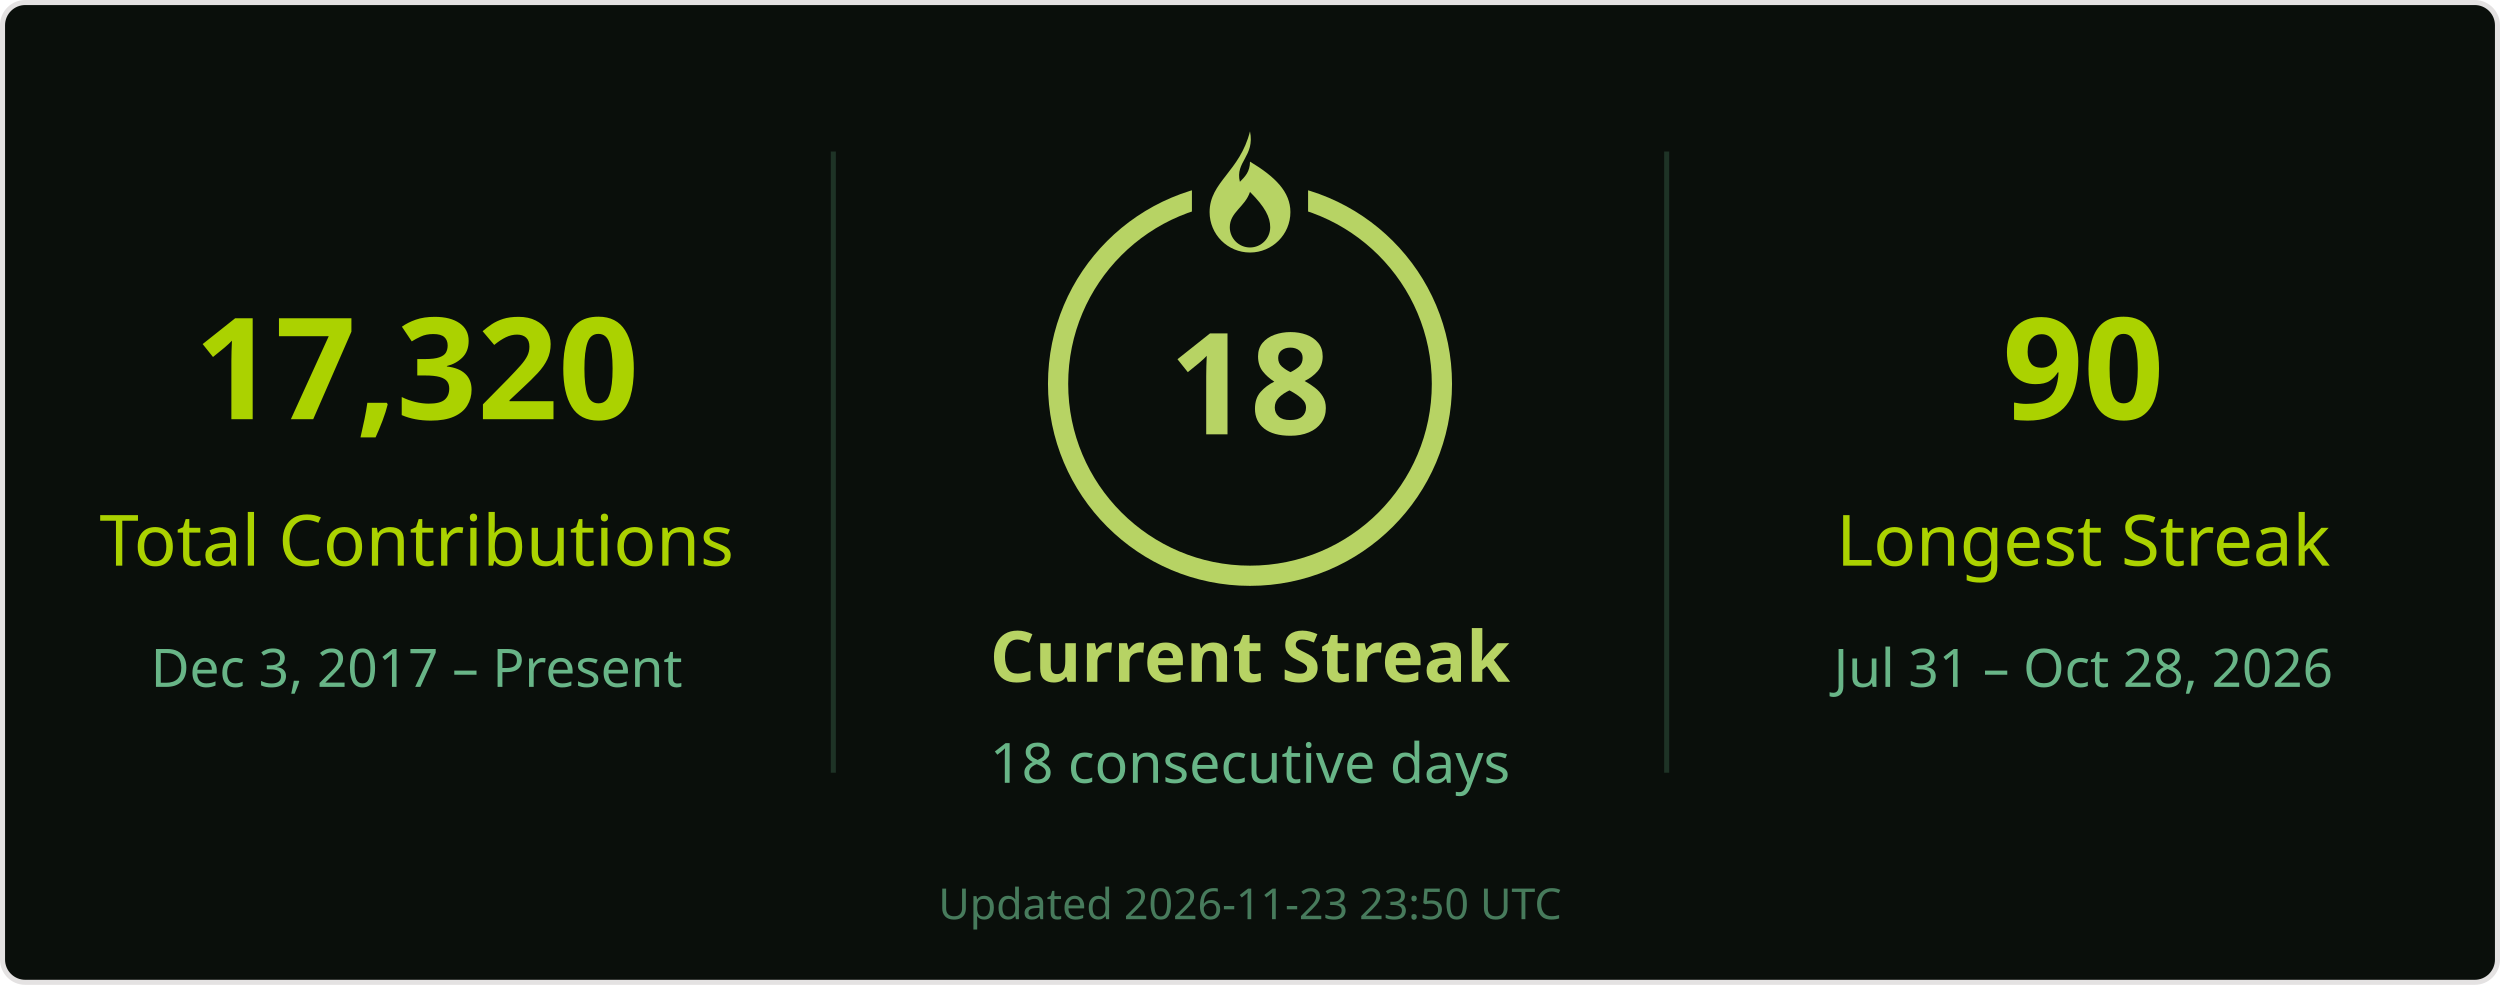
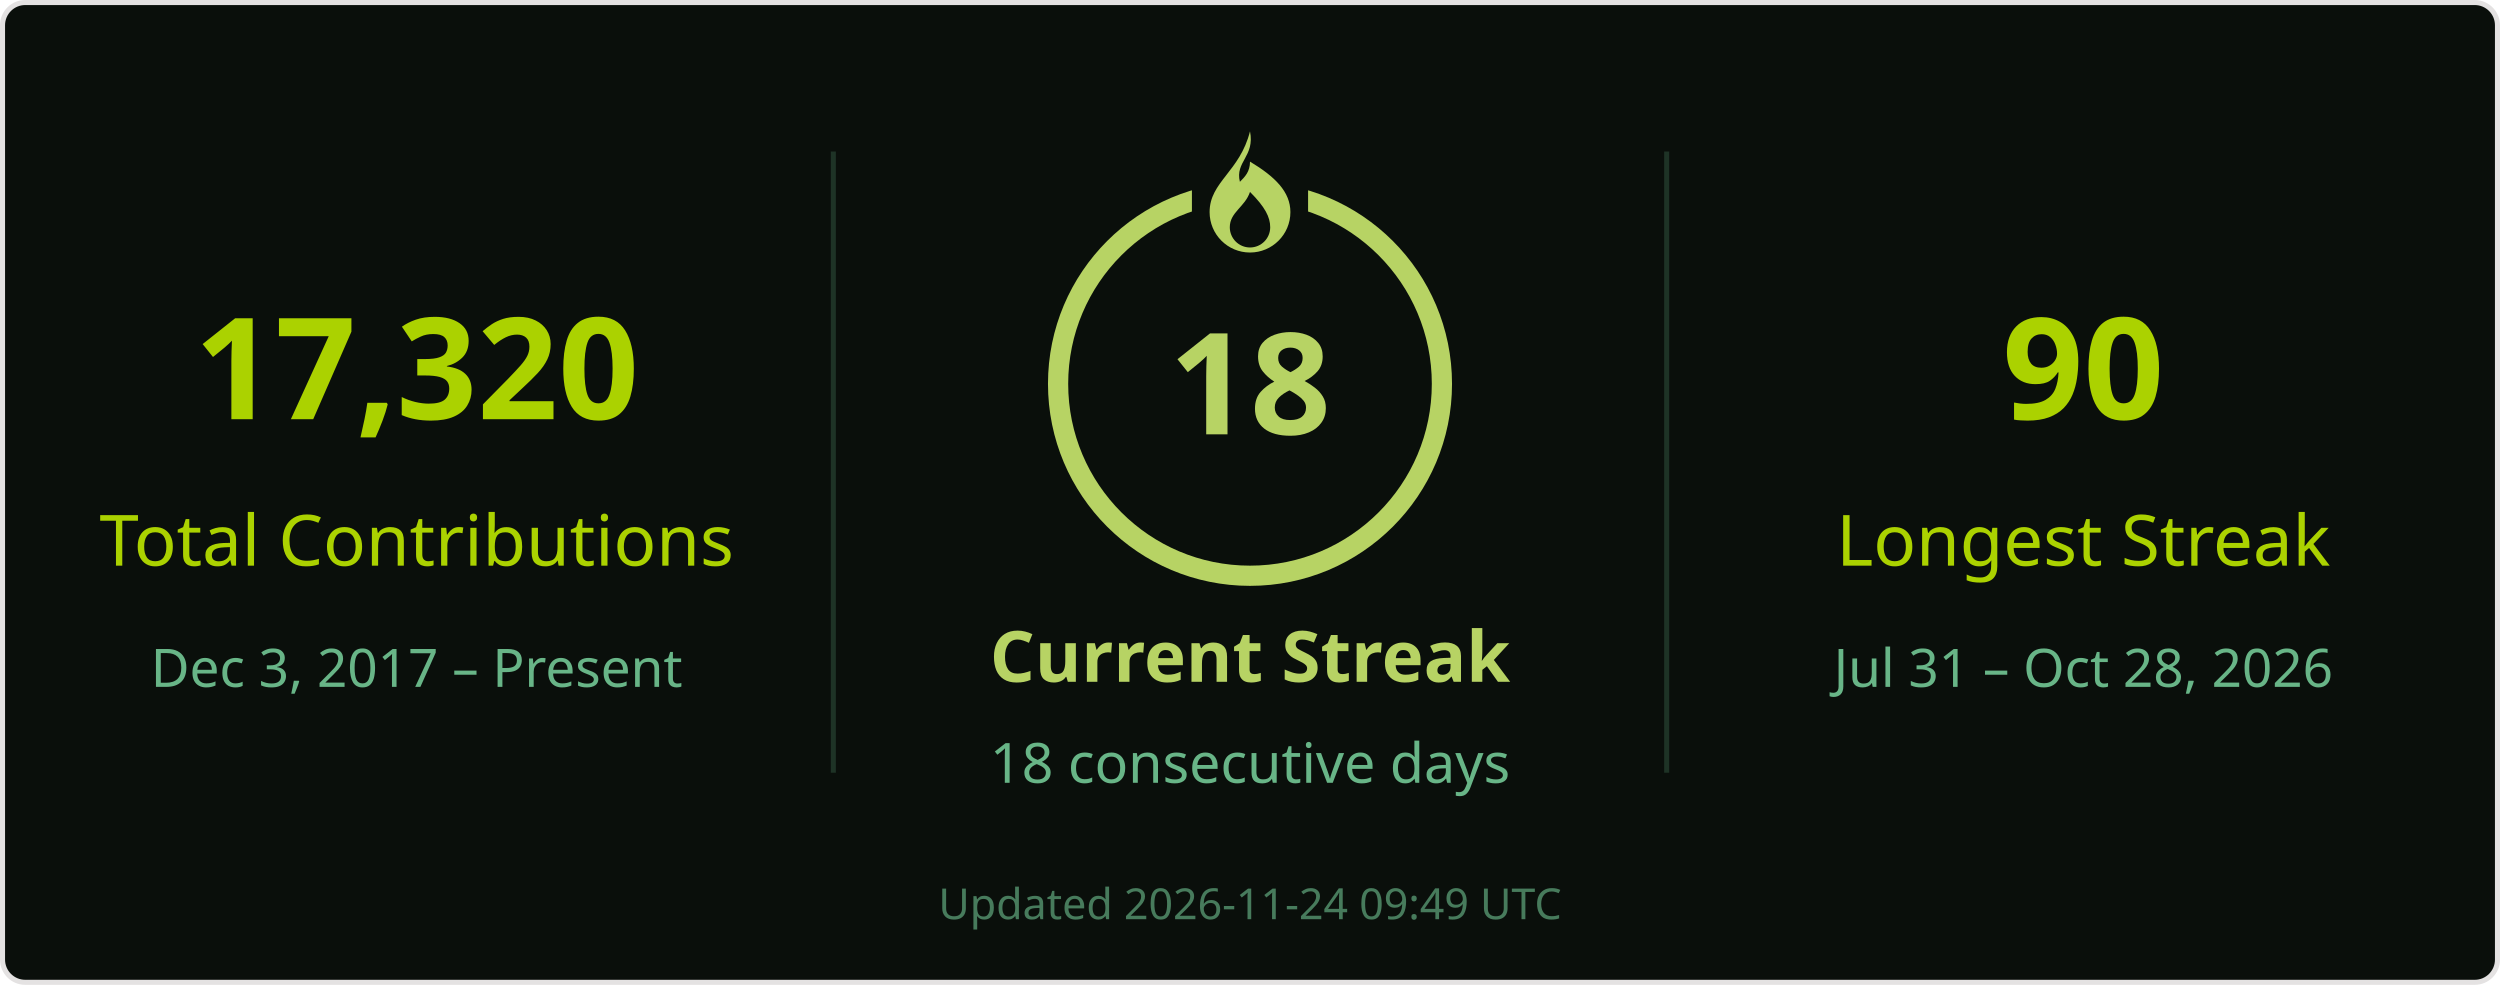
<svg xmlns="http://www.w3.org/2000/svg" width="495" height="195" viewBox="0 0 495 195" role="img" aria-labelledby="title desc">
  <rect x=".5" y=".5" width="494" height="194" rx="4.5" fill="#0a0f0b" stroke="#e4e2e2" />
  <g font-family="Segoe UI, Ubuntu, Helvetica Neue, sans-serif">
    <path d="M165 30v123M330 30v123" stroke="#68b587" stroke-opacity=".22" />
    <text x="82.5" y="83" font-size="28" fill="#abd200" text-anchor="middle" font-weight="700">17,320</text>
    <text x="82.5" y="112" font-size="14" fill="#abd200" text-anchor="middle">Total Contributions</text>
    <text x="82.5" y="136" font-size="10.5" fill="#68b587" text-anchor="middle">Dec 3, 2017 – Present</text>
    <circle cx="247.5" cy="76" r="38" stroke="#b7d364" stroke-width="4" fill="none" />
    <rect x="236" y="26" width="23" height="21" fill="#0a0f0b" />
    <g transform="translate(239.5 26)" fill="#b7d364">
      <path d="M8 0c1 5-3 6-2 10 1-1 2-2 2-4 5 3 8 6 8 10a8 8 0 0 1-16 0C0 10 6 8 8 0Zm0 12c-1 3-4 4-4 7a4 4 0 0 0 8 0c0-2-1-4-4-7Z" />
    </g>
    <text x="247.5" y="86" font-size="28" fill="#b7d364" text-anchor="middle" font-weight="700">18</text>
    <text x="247.5" y="135" font-size="14" fill="#b7d364" text-anchor="middle" font-weight="700">Current Streak</text>
    <text x="247.5" y="155" font-size="11" fill="#68b587" text-anchor="middle">18 consecutive days</text>
    <text x="412.5" y="83" font-size="28" fill="#abd200" text-anchor="middle" font-weight="700">90</text>
    <text x="412.5" y="112" font-size="14" fill="#abd200" text-anchor="middle">Longest Streak</text>
    <text x="412.5" y="136" font-size="10.5" fill="#68b587" text-anchor="middle">Jul 31 – Oct 28, 2026</text>
-     <text x="247.5" y="182" font-size="8.5" fill="#68b587" text-anchor="middle" opacity=".65">Updated 2026-11-23 23:50 UTC</text>
+     <text x="247.5" y="182" font-size="8.5" fill="#68b587" text-anchor="middle" opacity=".65">Updated 2026-11-24 09:49 UTC</text>
  </g>
</svg>
